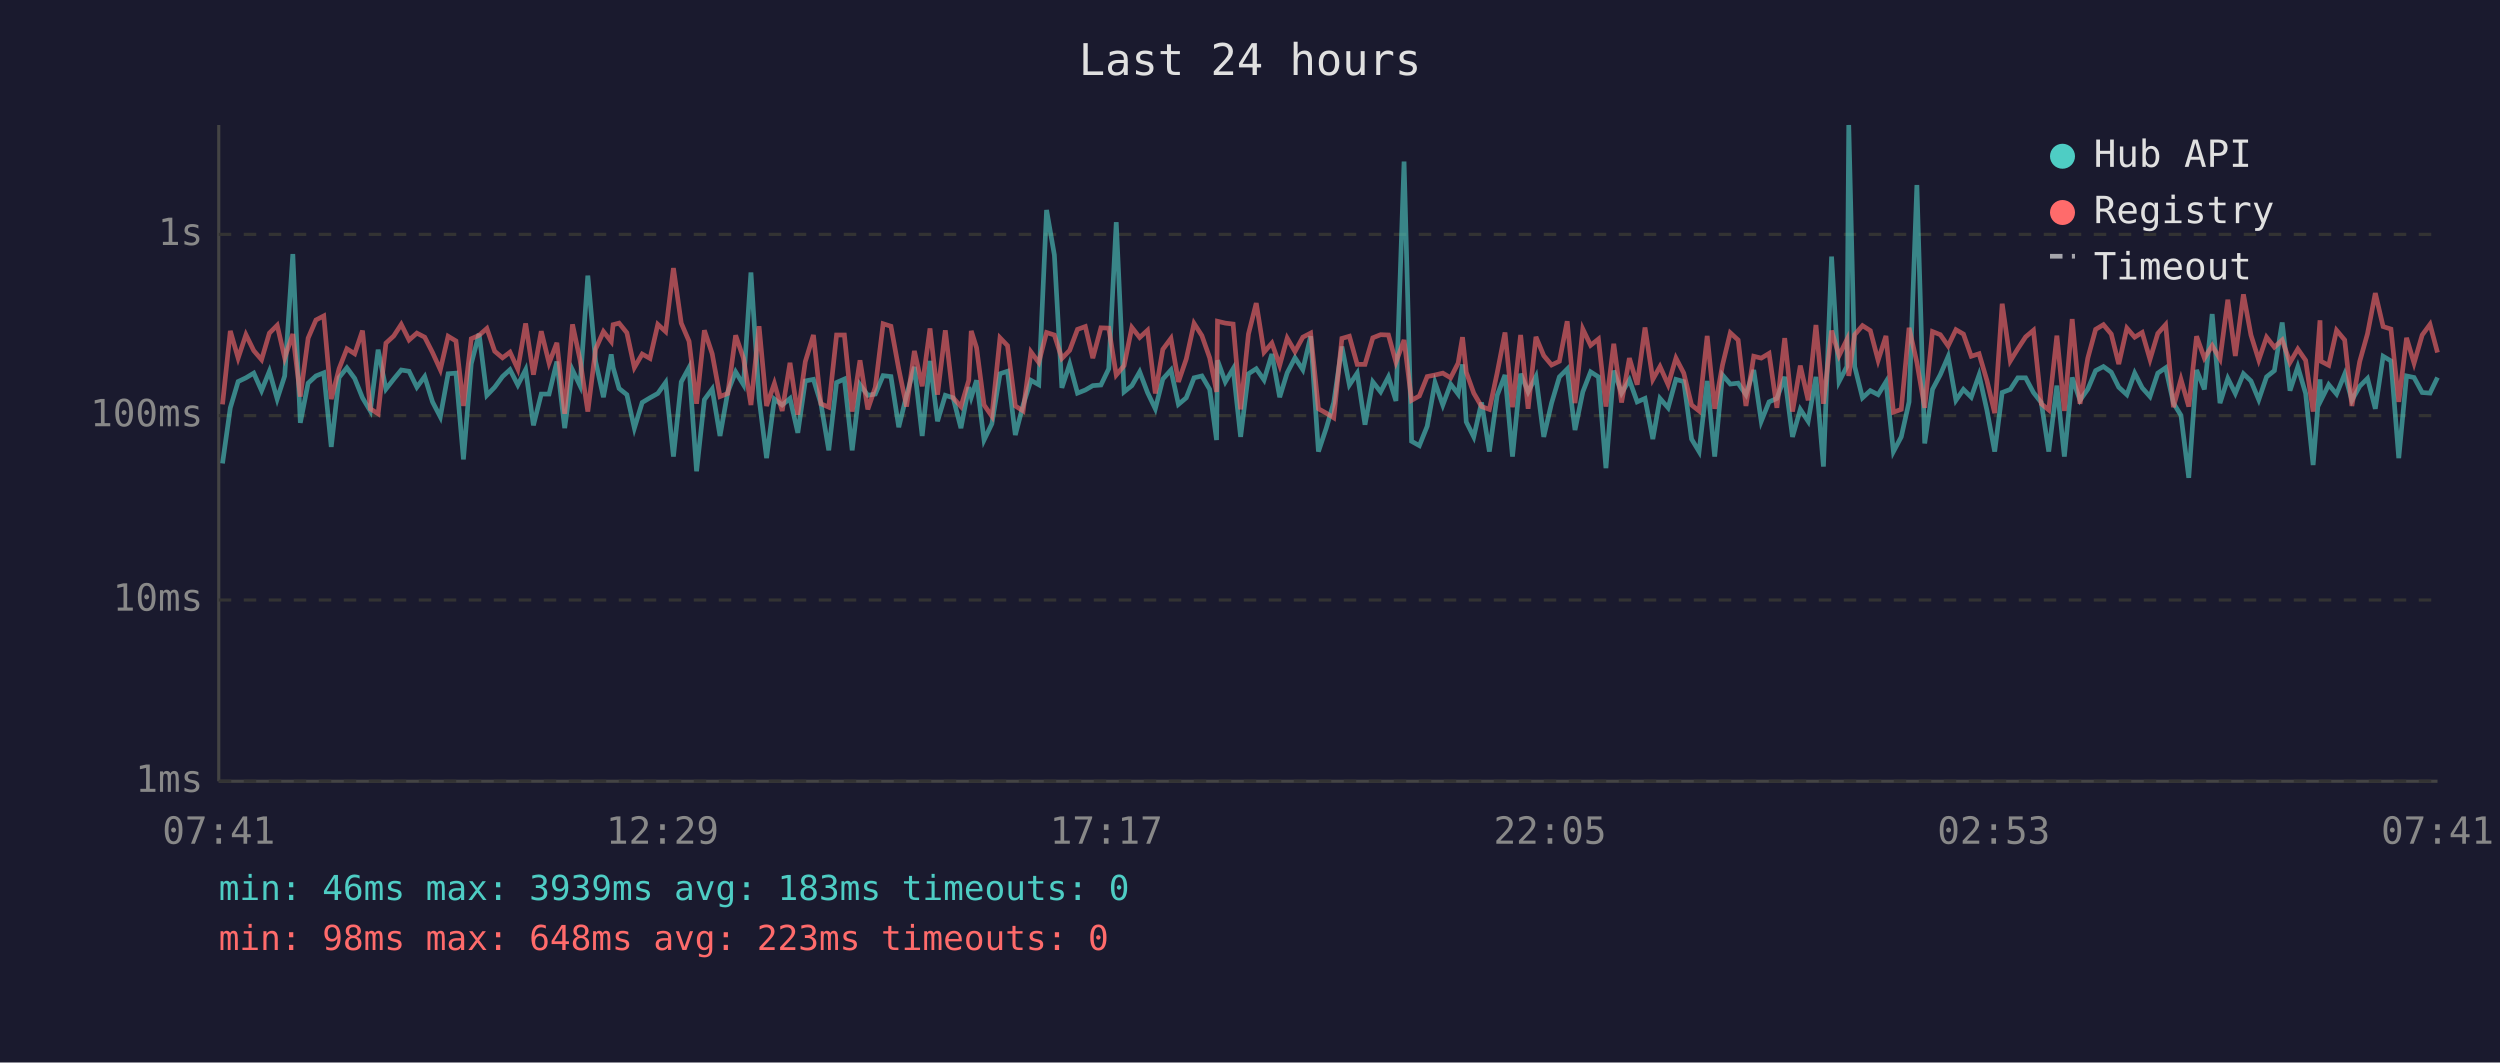
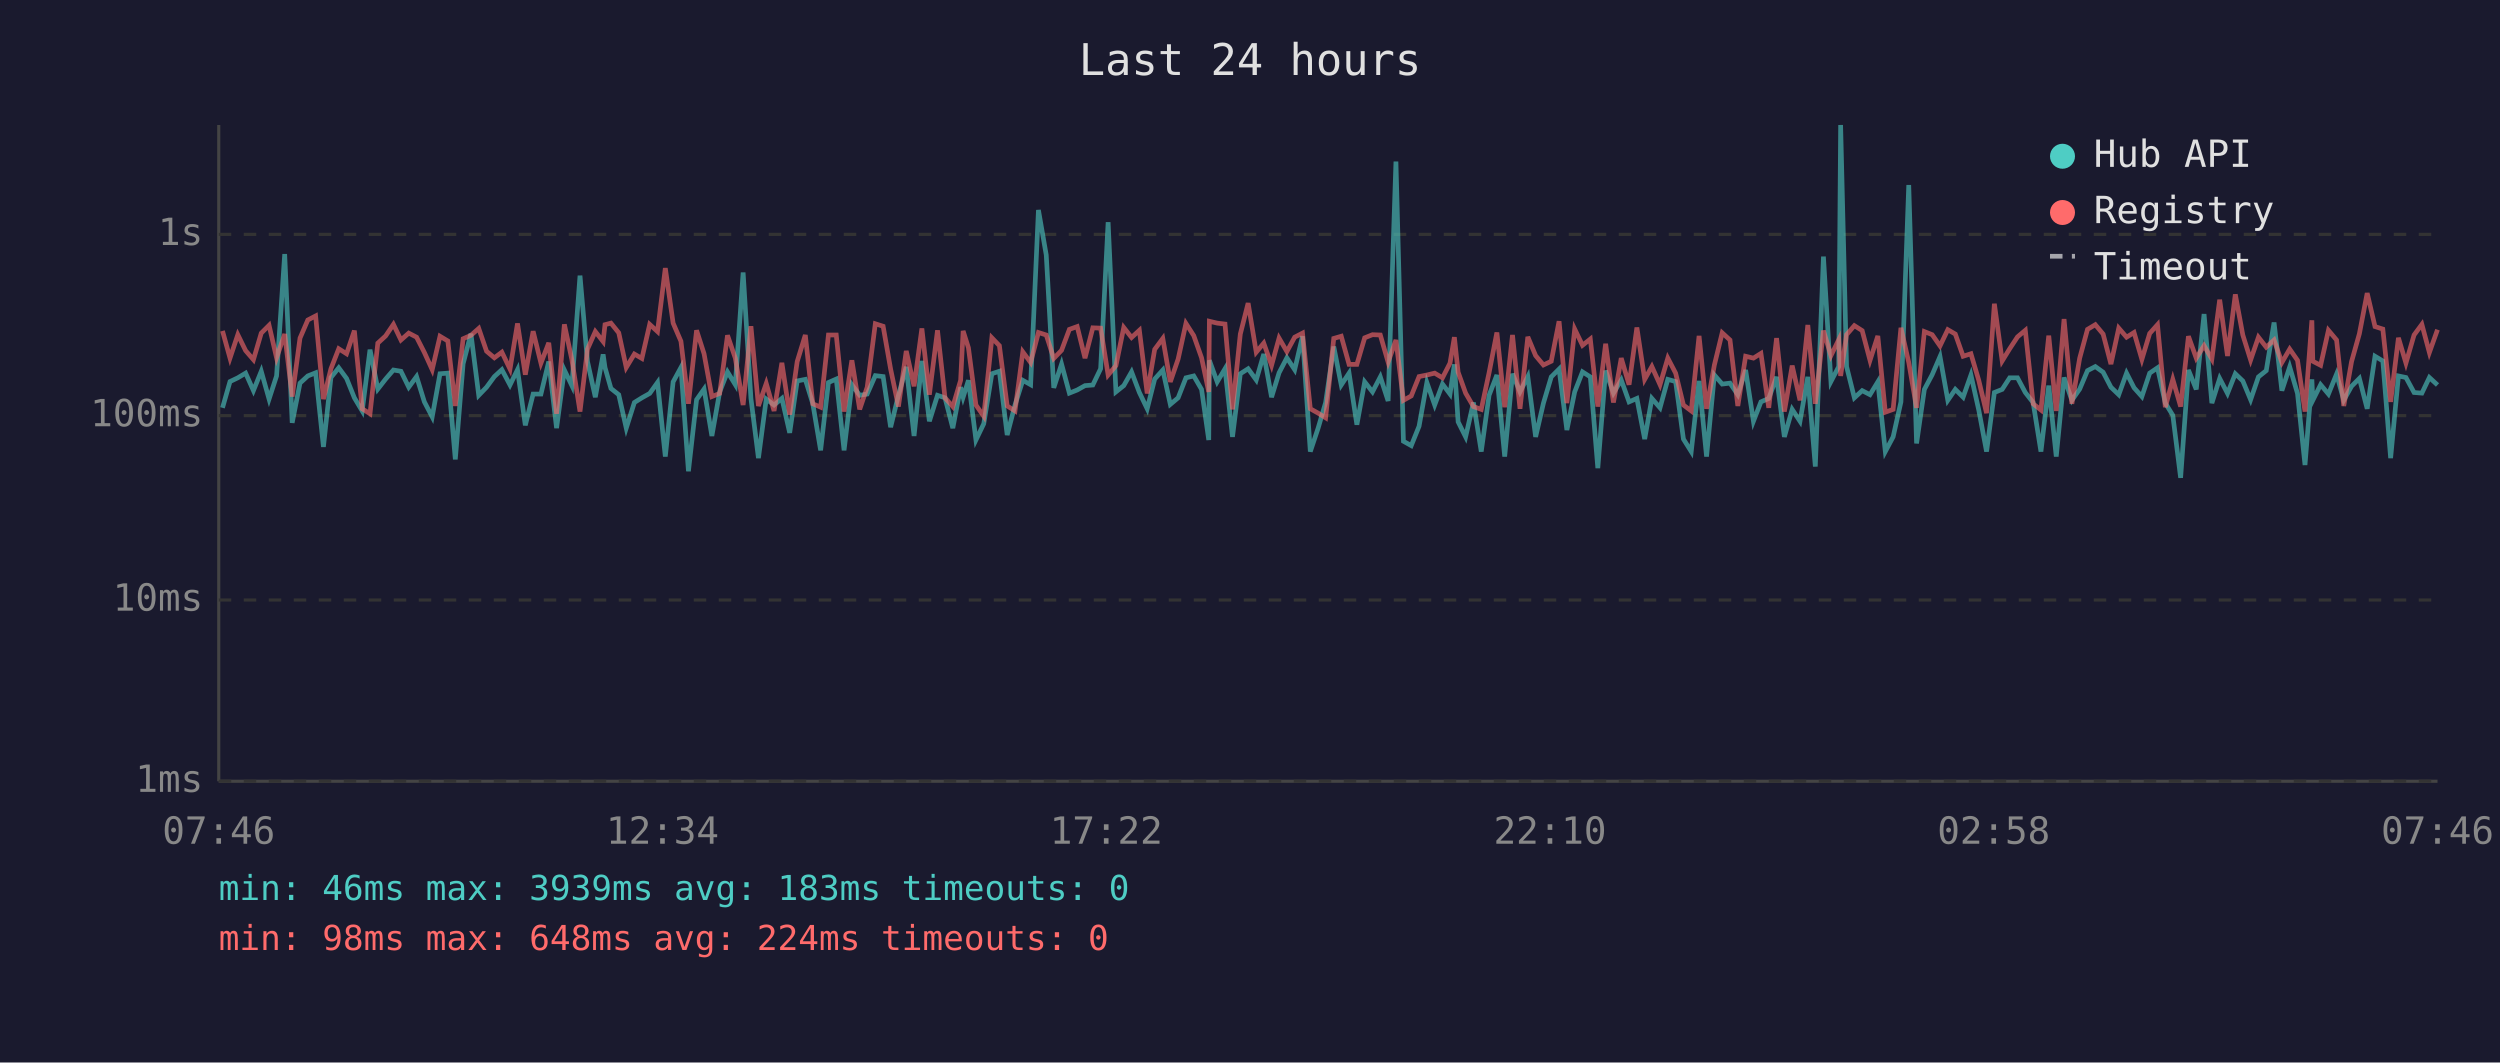
<svg xmlns="http://www.w3.org/2000/svg" viewBox="0 0 800 340" font-family="monospace" font-size="12">
  <rect width="800" height="340" fill="#1a1a2e" />
  <text x="400" y="24" fill="#e0e0e0" font-size="14" text-anchor="middle">Last 24 hours</text>
  <line x1="70" y1="40" x2="70" y2="250" stroke="#444" stroke-width="1" />
  <line x1="70" y1="250" x2="780" y2="250" stroke="#444" stroke-width="1" />
  <line x1="70" y1="250" x2="780" y2="250" stroke="#333" stroke-width="1" stroke-dasharray="4" />
  <text x="65" y="250" fill="#888" text-anchor="end" dominant-baseline="middle">1ms</text>
  <line x1="70" y1="192" x2="780" y2="192" stroke="#333" stroke-width="1" stroke-dasharray="4" />
  <text x="65" y="192" fill="#888" text-anchor="end" dominant-baseline="middle">10ms</text>
  <line x1="70" y1="133" x2="780" y2="133" stroke="#333" stroke-width="1" stroke-dasharray="4" />
  <text x="65" y="133" fill="#888" text-anchor="end" dominant-baseline="middle">100ms</text>
  <line x1="70" y1="75" x2="780" y2="75" stroke="#333" stroke-width="1" stroke-dasharray="4" />
  <text x="65" y="75" fill="#888" text-anchor="end" dominant-baseline="middle">1s</text>
-   <text x="70" y="270" fill="#888" text-anchor="middle">07:41</text>
-   <text x="212" y="270" fill="#888" text-anchor="middle">12:29</text>
-   <text x="354" y="270" fill="#888" text-anchor="middle">17:17</text>
-   <text x="496" y="270" fill="#888" text-anchor="middle">22:05</text>
-   <text x="638" y="270" fill="#888" text-anchor="middle">02:53</text>
-   <text x="780" y="270" fill="#888" text-anchor="middle">07:41</text>
-   <polyline points="71.2,148.3 73.7,130.5 76.2,122.1 78.7,120.9 81.2,119.4 83.7,125.0 86.2,118.8 88.7,127.7 91.1,120.3 93.7,81.3 96.1,135.3 98.6,122.6 101.1,120.3 103.6,119.3 106.0,143.0 108.5,120.8 111.0,117.7 113.5,121.1 116.0,127.3 118.5,131.5 121.0,111.9 123.5,124.5 126.0,121.3 128.4,118.4 130.9,118.8 133.4,123.9 135.9,120.5 138.4,128.6 140.9,133.4 143.4,119.6 145.9,119.4 148.3,147.0 150.8,116.4 153.3,106.8 155.8,126.5 158.3,123.9 160.8,120.5 163.2,118.3 165.7,123.2 168.2,118.3 170.7,136.1 173.2,126.1 175.7,126.1 178.2,115.7 180.7,137.0 183.2,118.4 185.6,123.4 188.1,88.2 190.6,115.7 193.1,127.1 195.6,113.4 196.2,117.6 198.1,124.3 200.6,126.3 203.0,137.0 205.5,128.8 208.0,127.3 210.5,125.9 213.0,122.4 215.5,146.1 218.0,122.2 220.5,117.6 222.9,150.8 225.4,127.9 227.9,124.5 230.4,139.5 232.9,125.4 235.4,119.0 237.9,123.1 240.3,87.2 242.9,127.5 245.3,146.6 247.8,127.7 250.3,129.6 252.8,127.5 255.3,138.5 257.7,121.9 260.3,121.4 262.7,129.2 265.2,144.1 267.7,122.4 270.2,121.3 272.7,144.1 275.2,123.1 277.7,126.5 280.1,126.1 282.6,120.2 285.1,120.5 287.6,136.7 290.1,126.5 292.6,117.4 295.1,139.5 297.6,115.5 300.0,134.8 302.5,126.5 305.0,127.3 307.5,137.0 310.0,123.9 310.8,127.1 312.5,121.7 314.9,140.8 317.4,135.6 320.0,119.6 322.4,118.8 324.9,139.2 327.4,129.6 329.9,121.7 332.4,123.1 334.9,67.2 337.4,81.6 339.8,124.1 342.3,116.5 344.8,125.8 347.3,124.8 349.7,123.4 352.3,123.2 354.8,118.0 357.2,71.1 359.7,125.4 362.2,123.4 364.7,119.0 367.2,125.6 369.7,130.8 372.1,121.3 374.7,118.4 377.1,129.4 379.6,127.3 382.1,120.9 384.6,120.3 387.1,124.6 389.3,140.8 389.6,115.3 392.1,122.2 394.6,118.0 397.0,139.8 399.5,119.6 402.0,118.0 404.5,121.6 407.0,113.3 409.5,127.1 411.9,119.3 414.4,114.5 416.9,118.3 419.4,107.6 421.9,144.5 424.4,137.0 426.8,128.8 429.4,110.9 431.8,123.2 434.3,119.4 436.8,135.9 439.3,122.2 441.8,125.4 444.3,120.6 446.7,128.3 449.3,51.7 451.7,141.2 454.2,142.6 456.7,136.4 459.2,122.4 461.7,129.6 464.2,122.9 466.6,126.1 468.0,116.6 469.2,135.0 471.6,139.8 474.1,128.8 476.6,144.5 479.1,126.5 481.6,120.0 484.0,146.1 486.6,119.6 489.0,125.4 491.5,120.5 494.0,139.8 496.5,129.0 499.0,120.6 501.5,118.1 504.0,137.6 506.5,125.4 509.0,119.0 511.5,120.6 513.9,149.8 516.4,118.6 518.9,125.8 521.4,121.6 523.9,128.6 526.4,127.5 528.9,140.5 531.2,127.5 533.8,130.5 536.3,121.4 538.8,122.1 541.3,140.5 543.7,144.5 546.3,121.9 548.7,146.1 551.2,120.0 553.7,122.9 556.2,122.6 558.7,126.3 561.2,118.4 563.6,134.8 566.1,128.6 568.6,127.5 571.1,120.6 573.6,139.8 576.1,131.0 578.6,134.8 581.1,120.6 583.5,149.3 586.1,82.1 588.5,122.1 591.0,117.3 591.6,40.0 593.5,117.3 596.0,127.3 598.5,125.0 601.0,126.3 603.5,122.2 605.9,144.5 608.4,139.8 610.9,128.6 613.4,59.2 615.9,141.9 618.4,124.6 620.9,119.9 623.4,114.1 625.9,128.1 628.3,124.6 630.8,127.1 633.3,120.0 635.8,131.2 638.3,144.5 640.7,125.6 643.3,124.6 645.7,120.9 648.2,120.9 650.7,125.6 653.2,128.8 655.6,144.5 658.2,123.4 660.6,146.1 663.1,120.8 665.6,128.1 668.1,124.5 670.6,118.6 673.1,117.3 675.6,119.1 678.0,123.9 680.6,126.3 683.1,119.4 685.5,124.1 688.0,126.9 690.5,119.4 693.0,117.7 695.5,129.0 697.9,132.9 700.4,152.9 702.9,118.4 705.4,124.6 707.9,100.5 710.4,129.0 712.9,121.1 715.3,125.9 717.9,119.6 720.3,121.9 722.8,127.9 725.3,120.6 727.8,118.6 730.3,103.2 732.8,125.0 735.3,117.4 737.8,125.9 740.2,148.8 742.4,121.4 742.7,128.1 745.2,123.1 747.7,126.1 750.3,119.7 752.6,128.1 755.1,123.6 757.6,121.1 760.1,130.8 762.6,114.0 765.1,115.5 767.6,146.6 770.1,120.3 772.5,120.8 775.1,125.6 777.6,125.8 780.0,120.8" fill="none" stroke="#4ecdc4" stroke-width="1.5" opacity="0.6" />
-   <polyline points="71.2,129.4 73.7,105.9 76.2,114.6 78.7,107.1 81.2,112.2 83.7,115.1 86.2,106.6 88.7,104.1 91.1,114.5 93.7,106.9 96.1,126.9 98.6,108.2 101.1,102.4 103.6,101.1 106.0,127.7 108.5,118.0 111.0,111.6 113.5,113.2 116.0,105.8 118.5,130.8 121.0,132.4 123.5,109.8 126.0,107.5 128.4,103.8 130.9,108.8 133.4,106.6 135.9,107.9 138.4,112.8 140.9,118.3 143.4,107.6 145.9,109.1 148.3,129.9 150.8,108.4 153.3,107.3 155.8,105.1 158.3,112.4 160.8,114.5 163.2,112.7 165.7,118.1 168.2,103.5 170.7,119.9 173.2,106.0 175.7,116.2 178.2,109.7 180.7,132.4 183.2,103.8 185.6,115.1 188.1,131.7 190.6,111.7 193.1,106.1 195.6,109.3 196.2,103.9 198.1,103.4 200.6,106.5 203.0,117.6 205.5,113.3 208.0,114.7 210.5,103.8 213.0,106.1 215.5,85.8 218.0,103.4 220.5,109.2 222.9,129.2 225.4,105.7 227.9,113.2 230.4,126.9 232.9,125.9 235.4,107.3 237.9,114.6 240.3,129.6 242.9,104.4 245.3,129.9 247.8,122.7 250.3,131.5 252.8,116.1 255.3,132.7 257.7,115.7 260.3,107.2 262.7,129.2 265.2,130.3 267.7,107.2 270.2,107.2 272.7,131.7 275.2,115.3 277.7,131.0 280.1,123.9 282.6,103.6 285.1,104.4 287.6,118.1 290.1,130.1 292.6,112.3 295.1,123.6 297.6,105.1 300.0,126.3 302.5,105.7 305.0,127.3 307.5,130.1 310.0,121.7 310.8,105.9 312.5,111.3 314.9,129.6 317.4,133.2 320.0,108.1 322.4,110.6 324.9,129.9 327.4,131.5 329.9,112.6 332.4,116.0 334.9,106.4 337.4,107.2 339.8,114.7 342.3,112.1 344.8,105.4 347.3,104.5 349.7,114.6 352.3,104.9 354.8,105.0 357.2,120.0 359.7,117.0 362.2,104.8 364.7,108.0 367.2,105.7 369.7,125.9 372.1,111.8 374.7,108.3 377.1,122.2 379.6,114.9 382.1,103.5 384.6,107.4 387.1,114.5 389.3,125.4 389.6,102.8 392.1,103.4 394.6,103.7 397.0,131.0 399.5,106.9 402.0,97.0 404.5,112.7 407.0,109.8 409.5,116.9 411.9,108.2 414.4,112.5 416.9,107.9 419.4,106.6 421.9,130.8 424.4,132.2 426.8,133.7 429.4,108.3 431.8,107.6 434.3,116.6 436.8,116.6 439.3,108.1 441.8,107.1 444.3,107.2 446.7,115.9 449.3,108.8 451.7,128.1 454.2,126.7 456.7,120.5 459.2,120.0 461.7,119.4 464.2,120.9 466.6,116.2 468.0,107.9 469.2,119.1 471.6,125.8 474.1,130.1 476.6,131.0 479.1,119.3 481.6,106.4 484.0,130.3 486.6,107.2 489.0,130.8 491.5,107.8 494.0,113.8 496.5,116.8 499.0,115.6 501.5,102.8 504.0,129.0 506.5,105.3 509.0,110.5 511.5,108.5 513.9,130.1 516.4,110.0 518.9,128.8 521.4,114.6 523.9,123.1 526.4,104.8 528.9,121.4 531.2,117.3 533.8,123.1 536.3,114.6 538.8,119.4 541.3,129.6 543.7,131.5 546.3,107.5 548.7,130.8 551.2,116.8 553.7,106.5 556.2,108.8 558.7,129.9 561.2,114.0 563.6,114.6 566.1,113.1 568.6,130.5 571.1,108.2 573.6,131.7 576.1,117.0 578.6,128.1 581.1,104.0 583.5,129.2 586.1,105.8 588.5,113.8 591.0,108.7 591.6,120.3 593.5,107.1 596.0,104.2 598.5,105.8 601.0,115.3 603.5,107.5 605.9,131.9 608.4,131.0 610.9,104.9 613.4,116.0 615.9,130.5 618.4,106.1 620.9,107.1 623.4,110.7 625.9,105.5 628.3,106.9 630.8,114.0 633.3,113.2 635.8,121.7 638.3,132.2 640.7,97.2 643.3,115.5 645.7,111.6 648.2,107.8 650.7,105.7 653.2,129.2 655.6,131.2 658.2,107.4 660.6,131.5 663.1,102.1 665.6,129.2 668.1,114.6 670.6,105.4 673.1,103.9 675.6,106.9 678.0,116.5 680.6,105.0 683.1,107.9 685.5,106.4 688.0,115.0 690.5,106.7 693.0,103.9 695.5,130.3 697.9,121.4 700.4,130.1 702.9,107.6 705.4,114.6 707.9,110.6 710.4,114.9 712.9,95.9 715.3,113.9 717.9,94.2 720.3,107.2 722.8,115.2 725.3,107.9 727.8,111.1 730.3,108.8 732.8,116.0 735.3,111.7 737.8,115.3 740.2,131.7 742.4,102.5 742.7,115.6 745.2,116.9 747.7,105.7 750.3,108.8 752.6,129.9 755.1,115.7 757.6,106.8 760.1,93.8 762.6,104.5 765.1,105.3 767.6,128.6 770.1,108.1 772.5,116.2 775.1,107.2 777.6,103.8 780.0,112.8" fill="none" stroke="#ff6b6b" stroke-width="1.5" opacity="0.6" />
+   <text x="70" y="270" fill="#888" text-anchor="middle">07:46</text>
+   <text x="212" y="270" fill="#888" text-anchor="middle">12:34</text>
+   <text x="354" y="270" fill="#888" text-anchor="middle">17:22</text>
+   <text x="496" y="270" fill="#888" text-anchor="middle">22:10</text>
+   <text x="638" y="270" fill="#888" text-anchor="middle">02:58</text>
+   <text x="780" y="270" fill="#888" text-anchor="middle">07:46</text>
+   <polyline points="71.2,130.5 73.6,122.1 76.1,120.9 78.6,119.4 81.1,125.0 83.6,118.8 86.1,127.7 88.5,120.3 91.1,81.3 93.5,135.3 96.0,122.6 98.5,120.3 101.0,119.3 103.5,143.0 105.9,120.8 108.4,117.7 110.9,121.1 113.4,127.3 115.9,131.5 118.4,111.9 120.9,124.5 123.4,121.3 125.9,118.4 128.3,118.8 130.8,123.9 133.3,120.5 135.8,128.6 138.3,133.4 140.8,119.6 143.3,119.4 145.7,147.0 148.2,116.4 150.7,106.8 153.2,126.5 155.7,123.9 158.2,120.5 160.6,118.3 163.2,123.2 165.6,118.3 168.1,136.1 170.6,126.1 173.1,126.1 175.6,115.7 178.1,137.0 180.6,118.4 183.0,123.4 185.6,88.2 188.0,115.7 190.5,127.1 193.0,113.4 193.6,117.6 195.5,124.3 198.0,126.3 200.4,137.0 203.0,128.8 205.4,127.3 207.9,125.9 210.4,122.4 212.9,146.1 215.4,122.2 217.9,117.6 220.3,150.8 222.9,127.9 225.3,124.5 227.8,139.5 230.3,125.4 232.8,119.0 235.3,123.1 237.8,87.2 240.3,127.5 242.7,146.6 245.2,127.7 247.7,129.6 250.2,127.5 252.7,138.5 255.1,121.9 257.7,121.4 260.1,129.2 262.6,144.1 265.1,122.4 267.6,121.3 270.1,144.1 272.6,123.1 275.1,126.5 277.5,126.1 280.1,120.2 282.6,120.5 285.0,136.7 287.5,126.5 290.0,117.4 292.5,139.5 295.0,115.5 297.4,134.8 300.0,126.5 302.4,127.3 304.9,137.0 307.4,123.9 308.2,127.1 309.9,121.7 312.3,140.8 314.8,135.6 317.4,119.6 319.8,118.8 322.3,139.2 324.8,129.6 327.3,121.7 329.8,123.1 332.3,67.2 334.8,81.6 337.2,124.1 339.7,116.5 342.2,125.8 344.7,124.8 347.2,123.4 349.7,123.2 352.2,118.0 354.6,71.1 357.1,125.4 359.6,123.4 362.1,119.0 364.6,125.6 367.1,130.8 369.5,121.3 372.1,118.4 374.5,129.4 377.0,127.3 379.5,120.9 382.0,120.3 384.5,124.6 386.8,140.8 387.0,115.3 389.5,122.2 392.0,118.0 394.4,139.8 396.9,119.6 399.4,118.0 402.0,121.6 404.4,113.3 406.9,127.1 409.3,119.3 411.8,114.5 414.3,118.3 416.8,107.6 419.3,144.5 421.8,137.0 424.2,128.8 426.8,110.9 429.2,123.2 431.7,119.4 434.2,135.9 436.7,122.2 439.2,125.4 441.7,120.6 444.2,128.3 446.7,51.7 449.1,141.2 451.6,142.6 454.1,136.4 456.6,122.4 459.1,129.6 461.6,122.9 464.0,126.1 465.4,116.6 466.6,135.0 469.0,139.8 471.5,128.8 474.0,144.5 476.5,126.5 479.0,120.0 481.5,146.1 484.0,119.6 486.4,125.4 488.9,120.5 491.4,139.8 493.9,129.0 496.4,120.6 498.9,118.1 501.4,137.6 503.9,125.4 506.4,119.0 508.9,120.6 511.3,149.8 513.8,118.6 516.3,125.8 518.8,121.6 521.3,128.6 523.8,127.5 526.3,140.5 528.6,127.5 531.2,130.5 533.7,121.4 536.2,122.1 538.7,140.5 541.2,144.5 543.7,121.9 546.1,146.1 548.6,120.0 551.1,122.9 553.6,122.6 556.1,126.3 558.6,118.4 561.1,134.8 563.5,128.6 566.0,127.5 568.5,120.6 571.0,139.8 573.5,131.0 576.0,134.8 578.5,120.6 580.9,149.3 583.5,82.1 585.9,122.1 588.4,117.3 589.0,40.0 590.9,117.3 593.4,127.3 595.9,125.0 598.4,126.3 600.9,122.2 603.3,144.5 605.8,139.8 608.3,128.6 610.8,59.2 613.3,141.9 615.8,124.6 618.3,119.9 620.8,114.1 623.3,128.1 625.7,124.6 628.2,127.1 630.7,120.0 633.2,131.2 635.7,144.5 638.2,125.6 640.7,124.6 643.1,120.9 645.6,120.9 648.1,125.6 650.6,128.8 653.1,144.5 655.6,123.4 658.0,146.1 660.5,120.8 663.0,128.1 665.5,124.5 668.0,118.6 670.5,117.3 673.0,119.1 675.5,123.9 678.0,126.3 680.5,119.4 682.9,124.1 685.4,126.9 687.9,119.4 690.4,117.7 692.9,129.0 695.3,132.9 697.8,152.9 700.3,118.4 702.8,124.6 705.3,100.5 707.8,129.0 710.3,121.1 712.8,125.9 715.3,119.6 717.7,121.9 720.2,127.9 722.7,120.6 725.2,118.6 727.7,103.2 730.2,125.0 732.7,117.4 735.2,125.9 737.6,148.8 739.8,121.4 740.1,128.1 742.6,123.1 745.1,126.1 747.7,119.7 750.0,128.1 752.5,123.6 755.0,121.1 757.5,130.8 760.0,114.0 762.5,115.5 765.0,146.6 767.5,120.3 769.9,120.8 772.5,125.6 775.0,125.8 777.4,120.8 780.0,123.2" fill="none" stroke="#4ecdc4" stroke-width="1.5" opacity="0.6" />
+   <polyline points="71.2,105.9 73.6,114.6 76.1,107.1 78.6,112.2 81.1,115.1 83.6,106.6 86.1,104.1 88.5,114.5 91.1,106.9 93.5,126.9 96.0,108.2 98.5,102.4 101.0,101.1 103.5,127.7 105.9,118.0 108.4,111.6 110.9,113.2 113.4,105.8 115.9,130.8 118.4,132.4 120.9,109.8 123.4,107.5 125.9,103.8 128.3,108.8 130.8,106.6 133.3,107.9 135.8,112.8 138.3,118.3 140.8,107.6 143.3,109.1 145.7,129.9 148.2,108.4 150.7,107.3 153.2,105.1 155.7,112.4 158.2,114.5 160.6,112.7 163.2,118.1 165.6,103.5 168.1,119.9 170.6,106.0 173.1,116.2 175.6,109.7 178.1,132.4 180.6,103.8 183.0,115.1 185.6,131.7 188.0,111.7 190.5,106.1 193.0,109.3 193.6,103.9 195.5,103.4 198.0,106.5 200.4,117.6 203.0,113.3 205.4,114.7 207.9,103.8 210.4,106.1 212.9,85.8 215.4,103.4 217.9,109.2 220.3,129.2 222.9,105.7 225.3,113.2 227.8,126.9 230.3,125.9 232.8,107.3 235.3,114.6 237.8,129.6 240.3,104.4 242.7,129.9 245.2,122.7 247.7,131.5 250.2,116.1 252.7,132.7 255.1,115.7 257.7,107.2 260.1,129.2 262.6,130.3 265.1,107.2 267.6,107.2 270.1,131.7 272.6,115.3 275.1,131.0 277.5,123.9 280.1,103.6 282.6,104.4 285.0,118.1 287.5,130.1 290.0,112.3 292.5,123.6 295.0,105.1 297.4,126.3 300.0,105.7 302.4,127.3 304.9,130.1 307.4,121.7 308.2,105.9 309.9,111.3 312.3,129.6 314.8,133.2 317.4,108.1 319.8,110.6 322.3,129.9 324.8,131.5 327.3,112.6 329.8,116.0 332.3,106.4 334.8,107.2 337.2,114.7 339.7,112.1 342.2,105.4 344.7,104.5 347.2,114.6 349.7,104.9 352.2,105.0 354.6,120.0 357.1,117.0 359.6,104.8 362.1,108.0 364.6,105.7 367.1,125.9 369.5,111.8 372.1,108.3 374.5,122.2 377.0,114.9 379.5,103.5 382.0,107.4 384.5,114.5 386.8,125.4 387.0,102.8 389.5,103.4 392.0,103.7 394.4,131.0 396.9,106.9 399.4,97.0 402.0,112.7 404.4,109.8 406.9,116.9 409.3,108.2 411.8,112.5 414.3,107.9 416.8,106.6 419.3,130.8 421.8,132.2 424.2,133.7 426.8,108.3 429.2,107.6 431.7,116.6 434.2,116.6 436.7,108.1 439.2,107.1 441.7,107.2 444.2,115.9 446.7,108.8 449.1,128.1 451.6,126.7 454.1,120.5 456.6,120.0 459.1,119.4 461.6,120.9 464.0,116.2 465.4,107.9 466.6,119.1 469.0,125.8 471.5,130.1 474.0,131.0 476.5,119.3 479.0,106.4 481.5,130.3 484.0,107.2 486.4,130.8 488.9,107.8 491.4,113.8 493.9,116.8 496.4,115.6 498.9,102.8 501.4,129.0 503.9,105.3 506.4,110.5 508.9,108.5 511.3,130.1 513.8,110.0 516.3,128.8 518.8,114.6 521.3,123.1 523.8,104.8 526.3,121.4 528.6,117.3 531.2,123.1 533.7,114.6 536.2,119.4 538.7,129.6 541.2,131.5 543.7,107.5 546.1,130.8 548.6,116.8 551.1,106.5 553.6,108.8 556.1,129.9 558.6,114.0 561.1,114.6 563.5,113.1 566.0,130.5 568.5,108.2 571.0,131.7 573.5,117.0 576.0,128.1 578.5,104.0 580.9,129.2 583.5,105.8 585.9,113.8 588.4,108.7 589.0,120.3 590.9,107.1 593.4,104.2 595.9,105.8 598.4,115.3 600.9,107.5 603.3,131.9 605.8,131.0 608.3,104.9 610.8,116.0 613.3,130.5 615.8,106.1 618.3,107.1 620.8,110.7 623.3,105.5 625.7,106.9 628.2,114.0 630.7,113.2 633.2,121.7 635.7,132.2 638.2,97.2 640.7,115.5 643.1,111.6 645.6,107.8 648.1,105.7 650.6,129.2 653.1,131.2 655.6,107.4 658.0,131.5 660.5,102.1 663.0,129.2 665.5,114.6 668.0,105.4 670.5,103.9 673.0,106.9 675.5,116.5 678.0,105.0 680.5,107.9 682.9,106.4 685.4,115.0 687.9,106.7 690.4,103.9 692.9,130.3 695.3,121.4 697.8,130.1 700.3,107.6 702.8,114.6 705.3,110.6 707.8,114.9 710.3,95.9 712.8,113.9 715.3,94.2 717.7,107.2 720.2,115.2 722.7,107.9 725.2,111.1 727.7,108.8 730.2,116.0 732.7,111.7 735.2,115.3 737.6,131.7 739.8,102.5 740.1,115.6 742.6,116.9 745.1,105.7 747.7,108.8 750.0,129.9 752.5,115.7 755.0,106.8 757.5,93.8 760.0,104.5 762.5,105.3 765.0,128.6 767.5,108.1 769.9,116.2 772.5,107.2 775.0,103.8 777.4,112.8 780.0,105.5" fill="none" stroke="#ff6b6b" stroke-width="1.5" opacity="0.6" />
  <circle cx="660" cy="50" r="4" fill="#4ecdc4" />
  <text x="670" y="50" fill="#e0e0e0" dominant-baseline="middle">Hub API</text>
  <circle cx="660" cy="68" r="4" fill="#ff6b6b" />
  <text x="670" y="68" fill="#e0e0e0" dominant-baseline="middle">Registry</text>
  <line x1="656" y1="82" x2="664" y2="82" stroke="#e0e0e0" stroke-width="1.5" stroke-dasharray="4,3" opacity="0.7" />
  <text x="670" y="86" fill="#e0e0e0" dominant-baseline="middle">Timeout</text>
  <text x="70" y="288" fill="#4ecdc4" font-size="11">min: 46ms  max: 3939ms  avg: 183ms  timeouts: 0</text>
-   <text x="70" y="304" fill="#ff6b6b" font-size="11">min: 98ms  max: 648ms  avg: 223ms  timeouts: 0</text>
+   <text x="70" y="304" fill="#ff6b6b" font-size="11">min: 98ms  max: 648ms  avg: 224ms  timeouts: 0</text>
</svg>
